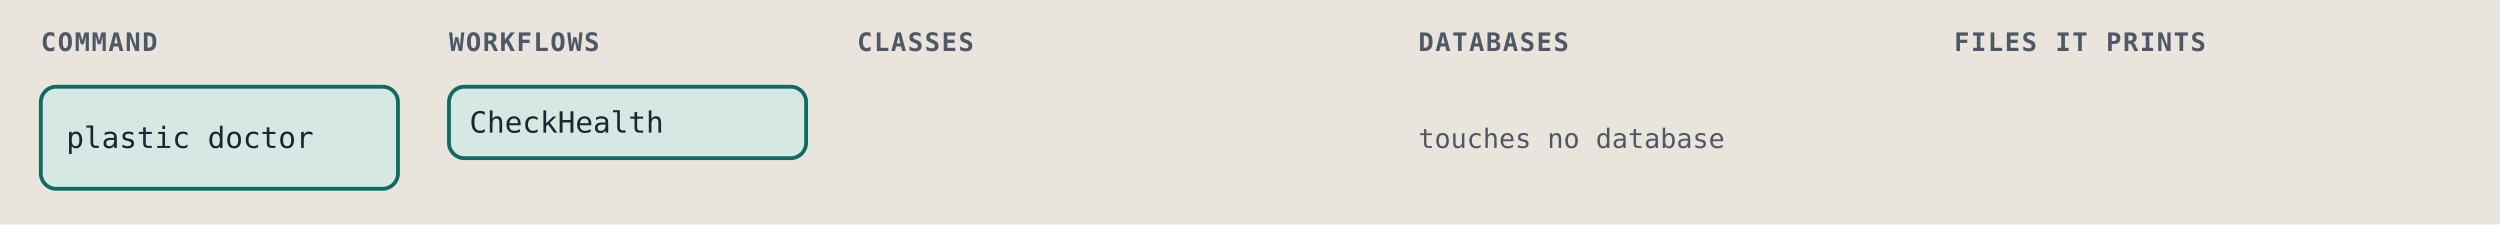
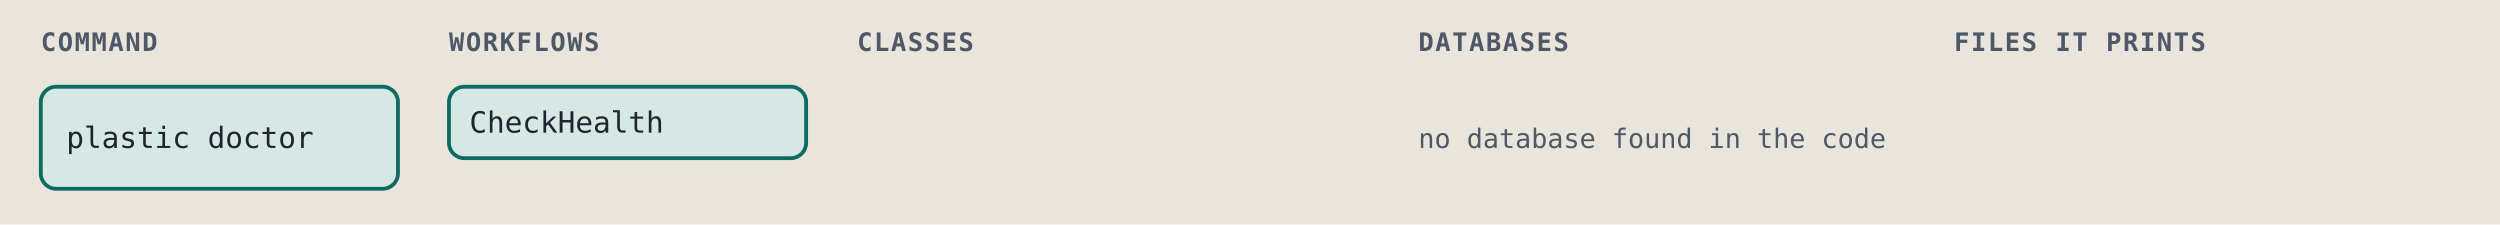
<svg xmlns="http://www.w3.org/2000/svg" viewBox="0 0 980 88" width="980" height="88" role="img" xml:space="preserve">
  <style>.ground { fill: #e9e5dc; }
.card { fill: #f4f1ea; stroke: #7c8594; stroke-width: 1; }
.lane-code { fill: #d5e8e3; stroke: #0d6b61; stroke-width: 1.5; }
.lane-agent { fill: #f1e2c7; stroke: #9a5508; stroke-width: 1.5; }
.stop-refusal { fill: #e4dcf5; stroke: #5b35b0; stroke-width: 1.2; }
.stop-failure { fill: #f4d9d4; stroke: #a8261b; stroke-width: 1.2; }
.end { fill: #d9e2f0; stroke: #2c4a7a; stroke-width: 1.2; }
.wire { fill: none; stroke: #7c8594; stroke-width: 1.4; }
.wire-read { fill: none; stroke: #7c8594; stroke-width: 1.4; stroke-dasharray: 5 3; }
.wire-refusal { fill: none; stroke: #5b35b0; stroke-width: 1.2; stroke-dasharray: 4 3; }
.wire-failure { fill: none; stroke: #a8261b; stroke-width: 1.2; stroke-dasharray: 4 3; }
.head { fill: #7c8594; }
.t { fill: #1f2530; font: 12px "IBM Plex Sans", system-ui, -apple-system, "Segoe UI", sans-serif; }
.tb { fill: #1f2530; font: 600 13px "IBM Plex Sans", system-ui, -apple-system, "Segoe UI", sans-serif; }
.tm { fill: #1f2530; font: 11.5px "IBM Plex Mono", ui-monospace, Menlo, Consolas, monospace; }
.tag { font: 600 10px "IBM Plex Mono", ui-monospace, Menlo, Consolas, monospace; letter-spacing: .06em; }
.tag-code { fill: #0d6b61; } .tag-agent { fill: #9a5508; } .tag-refusal { fill: #5b35b0; }
.tag-failure { fill: #a8261b; } .tag-end { fill: #2c4a7a; } .tag-muted { fill: #4f5866; }
.tm.tag-muted { font-size: 10.5px; }
.db { fill: #d9e2f0; stroke: #2c4a7a; stroke-width: 1.2; }
.codebox { fill: #f4f1ea; stroke: #7c8594; stroke-width: 1; }
.cx { fill: #1f2530; font: 12px "IBM Plex Mono", ui-monospace, Menlo, Consolas, monospace; white-space: pre; }
.cx-n { fill: #4f5866; font: 11px "IBM Plex Mono", ui-monospace, Menlo, Consolas, monospace; }
.cx-k { fill: #5b35b0; } .cx-s { fill: #9a5508; } .cx-y { fill: #0d6b61; }
.cx-w { fill: #2c4a7a; font-weight: 600; } .cx-t { fill: #a8261b; } .cx-c { fill: #4f5866; font-style: italic; }
.badge { fill: #2c4a7a; } .badge-t { fill: #e9e5dc; font: 600 11px "IBM Plex Mono", ui-monospace, Menlo, Consolas, monospace; }
.bracket { fill: none; stroke: #2c4a7a; stroke-width: 1.4; }
.term { fill: #16191e; stroke: #7c8594; stroke-width: 1; }
.term-t { fill: #e6e2d8; font: 12px "IBM Plex Mono", ui-monospace, Menlo, Consolas, monospace; }
.term-p { fill: #8fd18f; font: 12px "IBM Plex Mono", ui-monospace, Menlo, Consolas, monospace; }
.term-m { fill: #a3abb6; font: 12px "IBM Plex Mono", ui-monospace, Menlo, Consolas, monospace; }
.big { font: 700 36px "IBM Plex Mono", ui-monospace, Menlo, Consolas, monospace; }

@media (prefers-color-scheme: dark) {
.ground { fill: #171a1f; }
.card { fill: #20242b; stroke: #8a93a2; stroke-width: 1; }
.lane-code { fill: #173a36; stroke: #5cc4b4; stroke-width: 1.5; }
.lane-agent { fill: #3d2e17; stroke: #e5a95a; stroke-width: 1.5; }
.stop-refusal { fill: #2d2445; stroke: #b59cf2; stroke-width: 1.2; }
.stop-failure { fill: #45211e; stroke: #f2958a; stroke-width: 1.2; }
.end { fill: #1f2c42; stroke: #97b6e8; stroke-width: 1.2; }
.wire { fill: none; stroke: #8a93a2; stroke-width: 1.4; }
.wire-read { fill: none; stroke: #8a93a2; stroke-width: 1.4; stroke-dasharray: 5 3; }
.wire-refusal { fill: none; stroke: #b59cf2; stroke-width: 1.2; stroke-dasharray: 4 3; }
.wire-failure { fill: none; stroke: #f2958a; stroke-width: 1.2; stroke-dasharray: 4 3; }
.head { fill: #8a93a2; }
.t { fill: #e8e4da; font: 12px "IBM Plex Sans", system-ui, -apple-system, "Segoe UI", sans-serif; }
.tb { fill: #e8e4da; font: 600 13px "IBM Plex Sans", system-ui, -apple-system, "Segoe UI", sans-serif; }
.tm { fill: #e8e4da; font: 11.5px "IBM Plex Mono", ui-monospace, Menlo, Consolas, monospace; }
.tag { font: 600 10px "IBM Plex Mono", ui-monospace, Menlo, Consolas, monospace; letter-spacing: .06em; }
.tag-code { fill: #5cc4b4; } .tag-agent { fill: #e5a95a; } .tag-refusal { fill: #b59cf2; }
.tag-failure { fill: #f2958a; } .tag-end { fill: #97b6e8; } .tag-muted { fill: #b3b9c3; }
.tm.tag-muted { font-size: 10.5px; }
.db { fill: #1f2c42; stroke: #97b6e8; stroke-width: 1.2; }
.codebox { fill: #20242b; stroke: #8a93a2; stroke-width: 1; }
.cx { fill: #e8e4da; font: 12px "IBM Plex Mono", ui-monospace, Menlo, Consolas, monospace; white-space: pre; }
.cx-n { fill: #b3b9c3; font: 11px "IBM Plex Mono", ui-monospace, Menlo, Consolas, monospace; }
.cx-k { fill: #b59cf2; } .cx-s { fill: #e5a95a; } .cx-y { fill: #5cc4b4; }
.cx-w { fill: #97b6e8; font-weight: 600; } .cx-t { fill: #f2958a; } .cx-c { fill: #b3b9c3; font-style: italic; }
.badge { fill: #97b6e8; } .badge-t { fill: #171a1f; font: 600 11px "IBM Plex Mono", ui-monospace, Menlo, Consolas, monospace; }
.bracket { fill: none; stroke: #97b6e8; stroke-width: 1.4; }
.term { fill: #16191e; stroke: #8a93a2; stroke-width: 1; }
.term-t { fill: #e6e2d8; font: 12px "IBM Plex Mono", ui-monospace, Menlo, Consolas, monospace; }
.term-p { fill: #8fd18f; font: 12px "IBM Plex Mono", ui-monospace, Menlo, Consolas, monospace; }
.term-m { fill: #a3abb6; font: 12px "IBM Plex Mono", ui-monospace, Menlo, Consolas, monospace; }
.big { font: 700 36px "IBM Plex Mono", ui-monospace, Menlo, Consolas, monospace; }
}</style>
  <rect width="100%" height="100%" class="ground" />
  <text x="16" y="20" class="tag tag-muted" text-anchor="start">COMMAND</text>
  <text x="176" y="20" class="tag tag-muted" text-anchor="start">WORKFLOWS</text>
  <text x="336" y="20" class="tag tag-muted" text-anchor="start">CLASSES</text>
  <text x="556" y="20" class="tag tag-muted" text-anchor="start">DATABASES</text>
  <text x="766" y="20" class="tag tag-muted" text-anchor="start">FILES IT PRINTS</text>
  <rect x="16" y="34" width="140" height="40" rx="6" class="lane-code" />
  <text x="26" y="58" class="tm" text-anchor="start">plastic doctor</text>
  <rect x="176" y="34" width="140" height="28" rx="6" class="lane-code" />
  <text x="184" y="52" class="tm" text-anchor="start">CheckHealth</text>
-   <text x="556" y="58" class="tm tag-muted" text-anchor="start">touches no database</text>
+   <text x="556" y="58" class="tm tag-muted" text-anchor="start">no database found in the code</text>
</svg>
